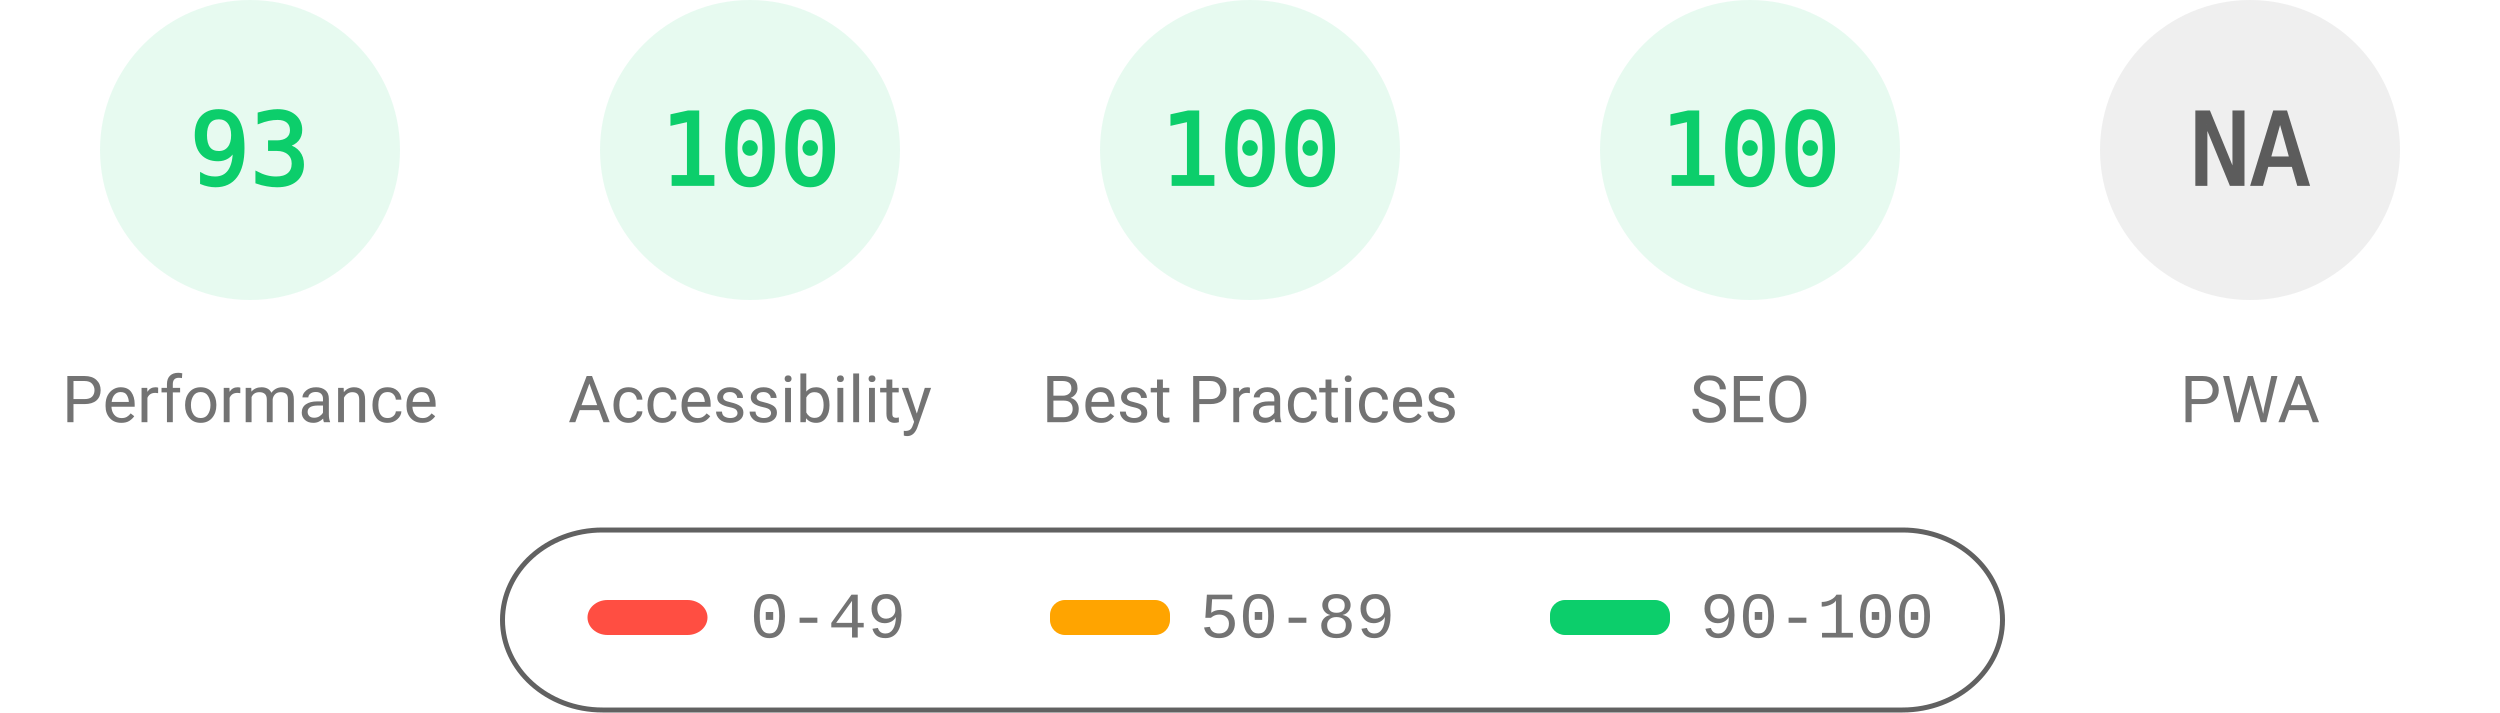
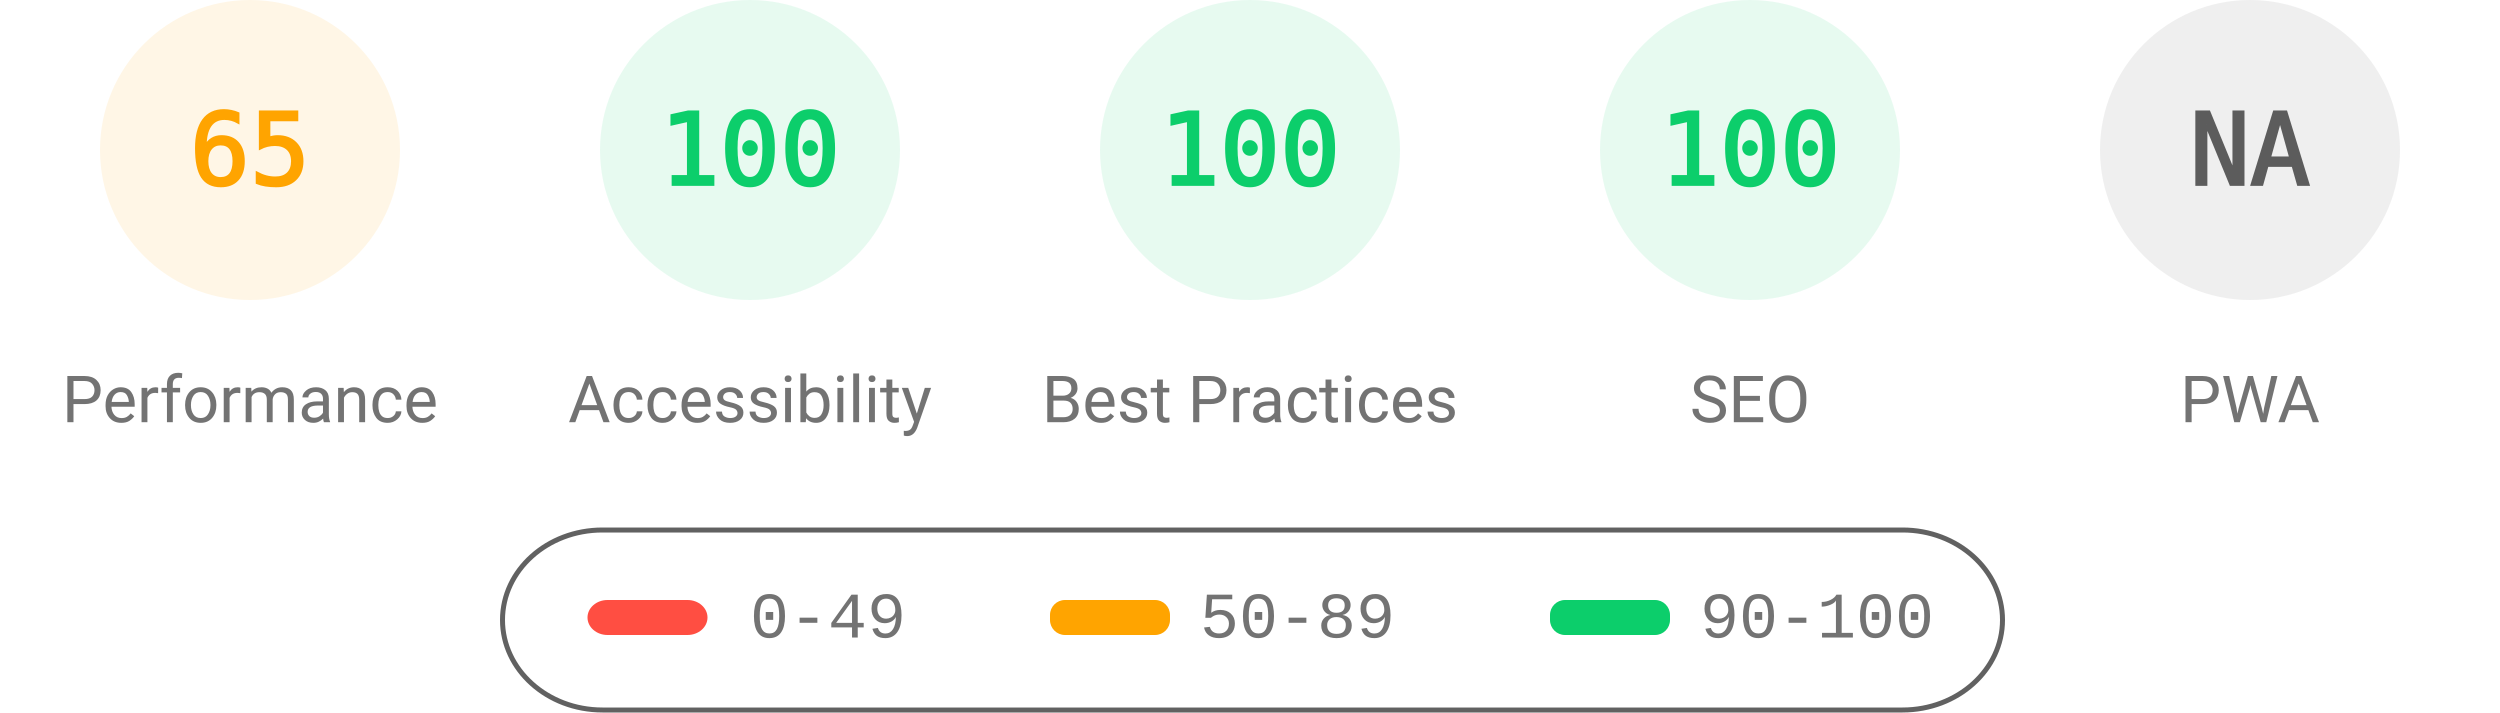
<svg xmlns="http://www.w3.org/2000/svg" fill="none" width="1000" height="285">
  <style>.gauge-base{opacity:.1}.gauge-arc{fill:none;animation-delay:250ms;stroke-linecap:round;transform:rotate(-90deg);transform-origin:100px 60px;animation:load-gauge 1s ease forwards}.guage-text{font-size:40px;font-family:monospace;text-align:center}.guage-red{color:#ff4e42;fill:#ff4e42;stroke:#ff4e42}.guage-orange{color:#ffa400;fill:#ffa400;stroke:#ffa400}.guage-green{color:#0cce6b;fill:#0cce6b;stroke:#0cce6b}.guage-undefined{color:#5c5c5c;fill:#5c5c5c;stroke:#5c5c5c}.guage-title{color:#737373;fill:#737373;stroke:none;font-size:26px;line-height:26px;font-family:Roboto,Halvetica,Arial,sans-serif}@keyframes load-gauge{from{stroke-dasharray:0 352.858}}</style>
-   <svg class="guage-div guage-perf guage-green" viewBox="0 0 200 200" width="200" height="200">
+   <svg class="guage-div guage-perf guage-orange" viewBox="0 0 200 200" width="200" height="200">
    <circle class="gauge-base" r="56" cx="100" cy="60" stroke-width="8" />
-     <circle class="gauge-arc guage-arc-1" r="56" cx="100" cy="60" stroke-width="8" style="stroke-dasharray:327.228,351.858" />
-     <text class="guage-text" x="100" y="60" alignment-baseline="central" dominant-baseline="central" text-anchor="middle">93</text>
+     <circle class="gauge-arc guage-arc-1" r="56" cx="100" cy="60" stroke-width="8" style="stroke-dasharray:228.708,351.858" />
+     <text class="guage-text" x="100" y="60" alignment-baseline="central" dominant-baseline="central" text-anchor="middle">65</text>
    <text class="guage-title" x="100" y="160" alignment-baseline="central" dominant-baseline="central" text-anchor="middle">Performance</text>
  </svg>
  <svg class="guage-div guage-acc guage-green" viewBox="0 0 200 200" width="200" height="200" x="200">
    <circle class="gauge-base" r="56" cx="100" cy="60" stroke-width="8" />
    <circle class="gauge-arc guage-arc-2" r="56" cx="100" cy="60" stroke-width="8" style="stroke-dasharray:351.858,351.858" />
    <text class="guage-text" x="100" y="60" alignment-baseline="central" dominant-baseline="central" text-anchor="middle">100</text>
    <text class="guage-title" x="100" y="160" alignment-baseline="central" dominant-baseline="central" text-anchor="middle">Accessibility</text>
  </svg>
  <svg class="guage-div guage-best guage-green" viewBox="0 0 200 200" width="200" height="200" x="400">
    <circle class="gauge-base" r="56" cx="100" cy="60" stroke-width="8" />
    <circle class="gauge-arc guage-arc-3" r="56" cx="100" cy="60" stroke-width="8" style="stroke-dasharray:351.858,351.858" />
    <text class="guage-text" x="100" y="60" alignment-baseline="central" dominant-baseline="central" text-anchor="middle">100</text>
    <text class="guage-title" x="100" y="160" alignment-baseline="central" dominant-baseline="central" text-anchor="middle">Best Practices</text>
  </svg>
  <svg class="guage-div guage-seo guage-green" viewBox="0 0 200 200" width="200" height="200" x="600">
    <circle class="gauge-base" r="56" cx="100" cy="60" stroke-width="8" />
    <circle class="gauge-arc guage-arc-4" r="56" cx="100" cy="60" stroke-width="8" style="stroke-dasharray:351.858,351.858" />
    <text class="guage-text" x="100" y="60" alignment-baseline="central" dominant-baseline="central" text-anchor="middle">100</text>
    <text class="guage-title" x="100" y="160" alignment-baseline="central" dominant-baseline="central" text-anchor="middle">SEO</text>
  </svg>
  <svg class="guage-div guage-pwa guage-undefined" viewBox="0 0 200 200" width="200" height="200" x="800">
    <circle class="gauge-base" r="56" cx="100" cy="60" stroke-width="8" />
    <circle class="gauge-arc guage-arc-4" r="56" cx="100" cy="60" stroke-width="8" style="stroke-dasharray:351.858,351.858" />
    <text class="guage-text" x="100" y="60" alignment-baseline="central" dominant-baseline="central" text-anchor="middle">NA</text>
    <text class="guage-title" x="100" y="160" alignment-baseline="central" dominant-baseline="central" text-anchor="middle">PWA</text>
  </svg>
  <svg width="604" height="76" x="200" y="210">
    <path fill="none" id="canvas_background" d="M-1-1h604v80H-1z" />
    <rect fill-opacity="0" stroke="#616161" stroke-width="2" rx="40" id="svg_2" height="72" width="600" y="2" x="1" fill="#000" />
    <rect stroke="#000" rx="8" id="svg_3" height="14" width="48" y="30" x="35" stroke-opacity="null" stroke-width="0" fill="#ff4e42" />
    <rect stroke="#000" rx="6" id="svg_4" height="14" width="48" y="30" x="220" stroke-opacity="null" stroke-width="0" fill="#ffa400" />
    <rect stroke="#000" rx="6" id="svg_5" height="14" width="48" y="30" x="420" stroke-opacity="null" stroke-width="0" fill="#0cce6b" />
    <text xml:space="preserve" text-anchor="start" font-family="'Courier New', Courier, monospace" font-size="26" id="svg_6" y="45" x="100" stroke-opacity="null" stroke-width="0" stroke="#000" fill="#737373">0-49</text>
    <text xml:space="preserve" text-anchor="start" font-family="'Courier New', Courier, monospace" font-size="26" id="svg_7" y="45" x="280" stroke-opacity="null" stroke-width="0" stroke="#000" fill="#737373">50-89</text>
    <text xml:space="preserve" text-anchor="start" font-family="'Courier New', Courier, monospace" font-size="26" id="svg_8" y="45" x="480" stroke-opacity="null" stroke-width="0" stroke="#000" fill="#737373">90-100</text>
  </svg>
</svg>
